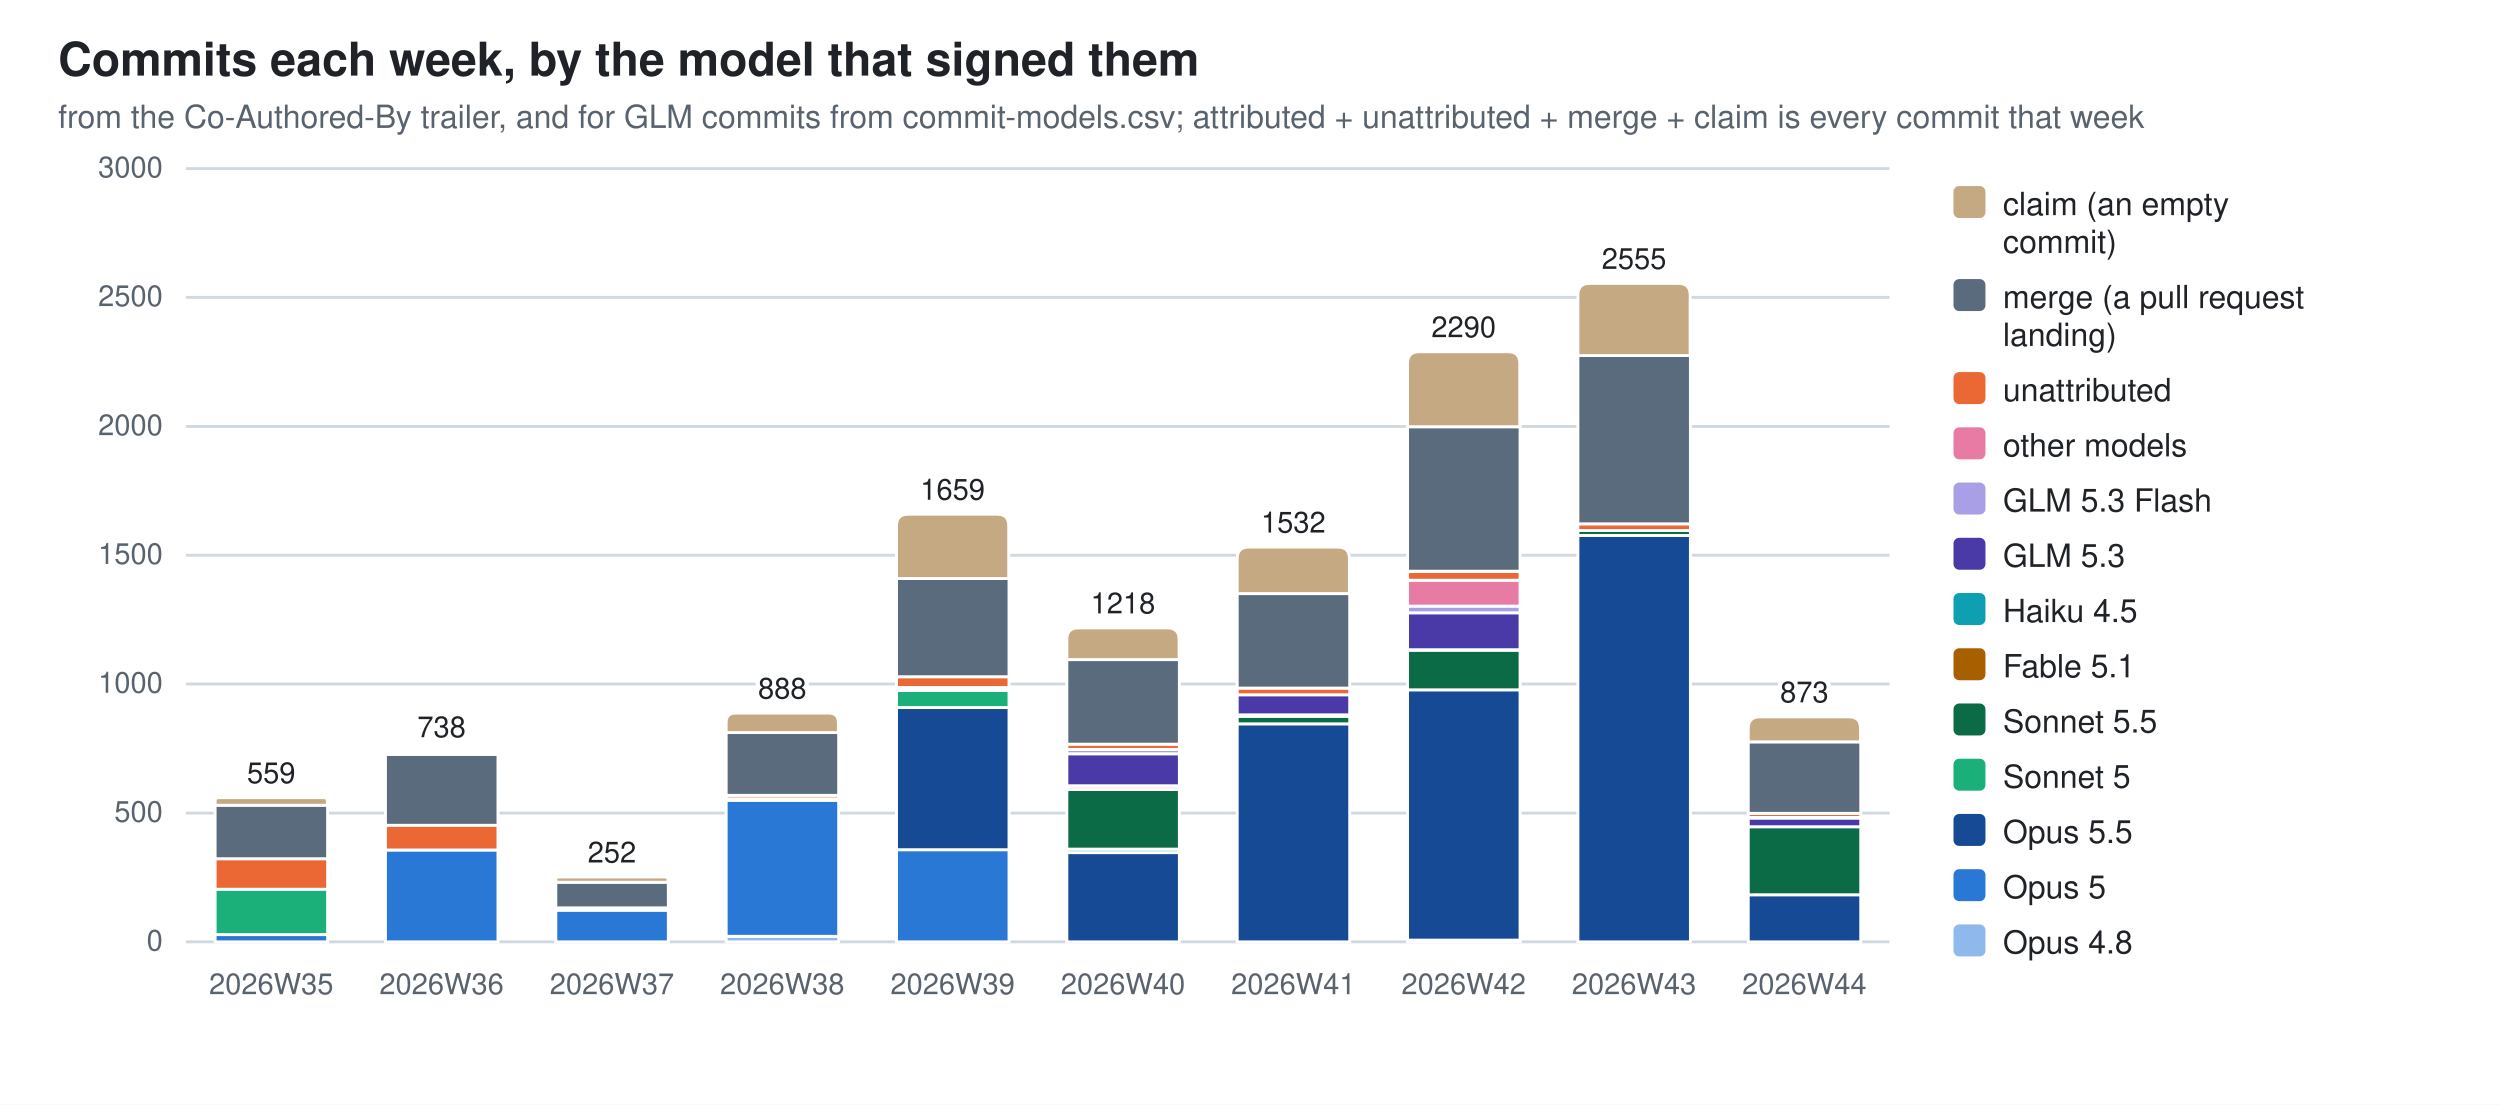
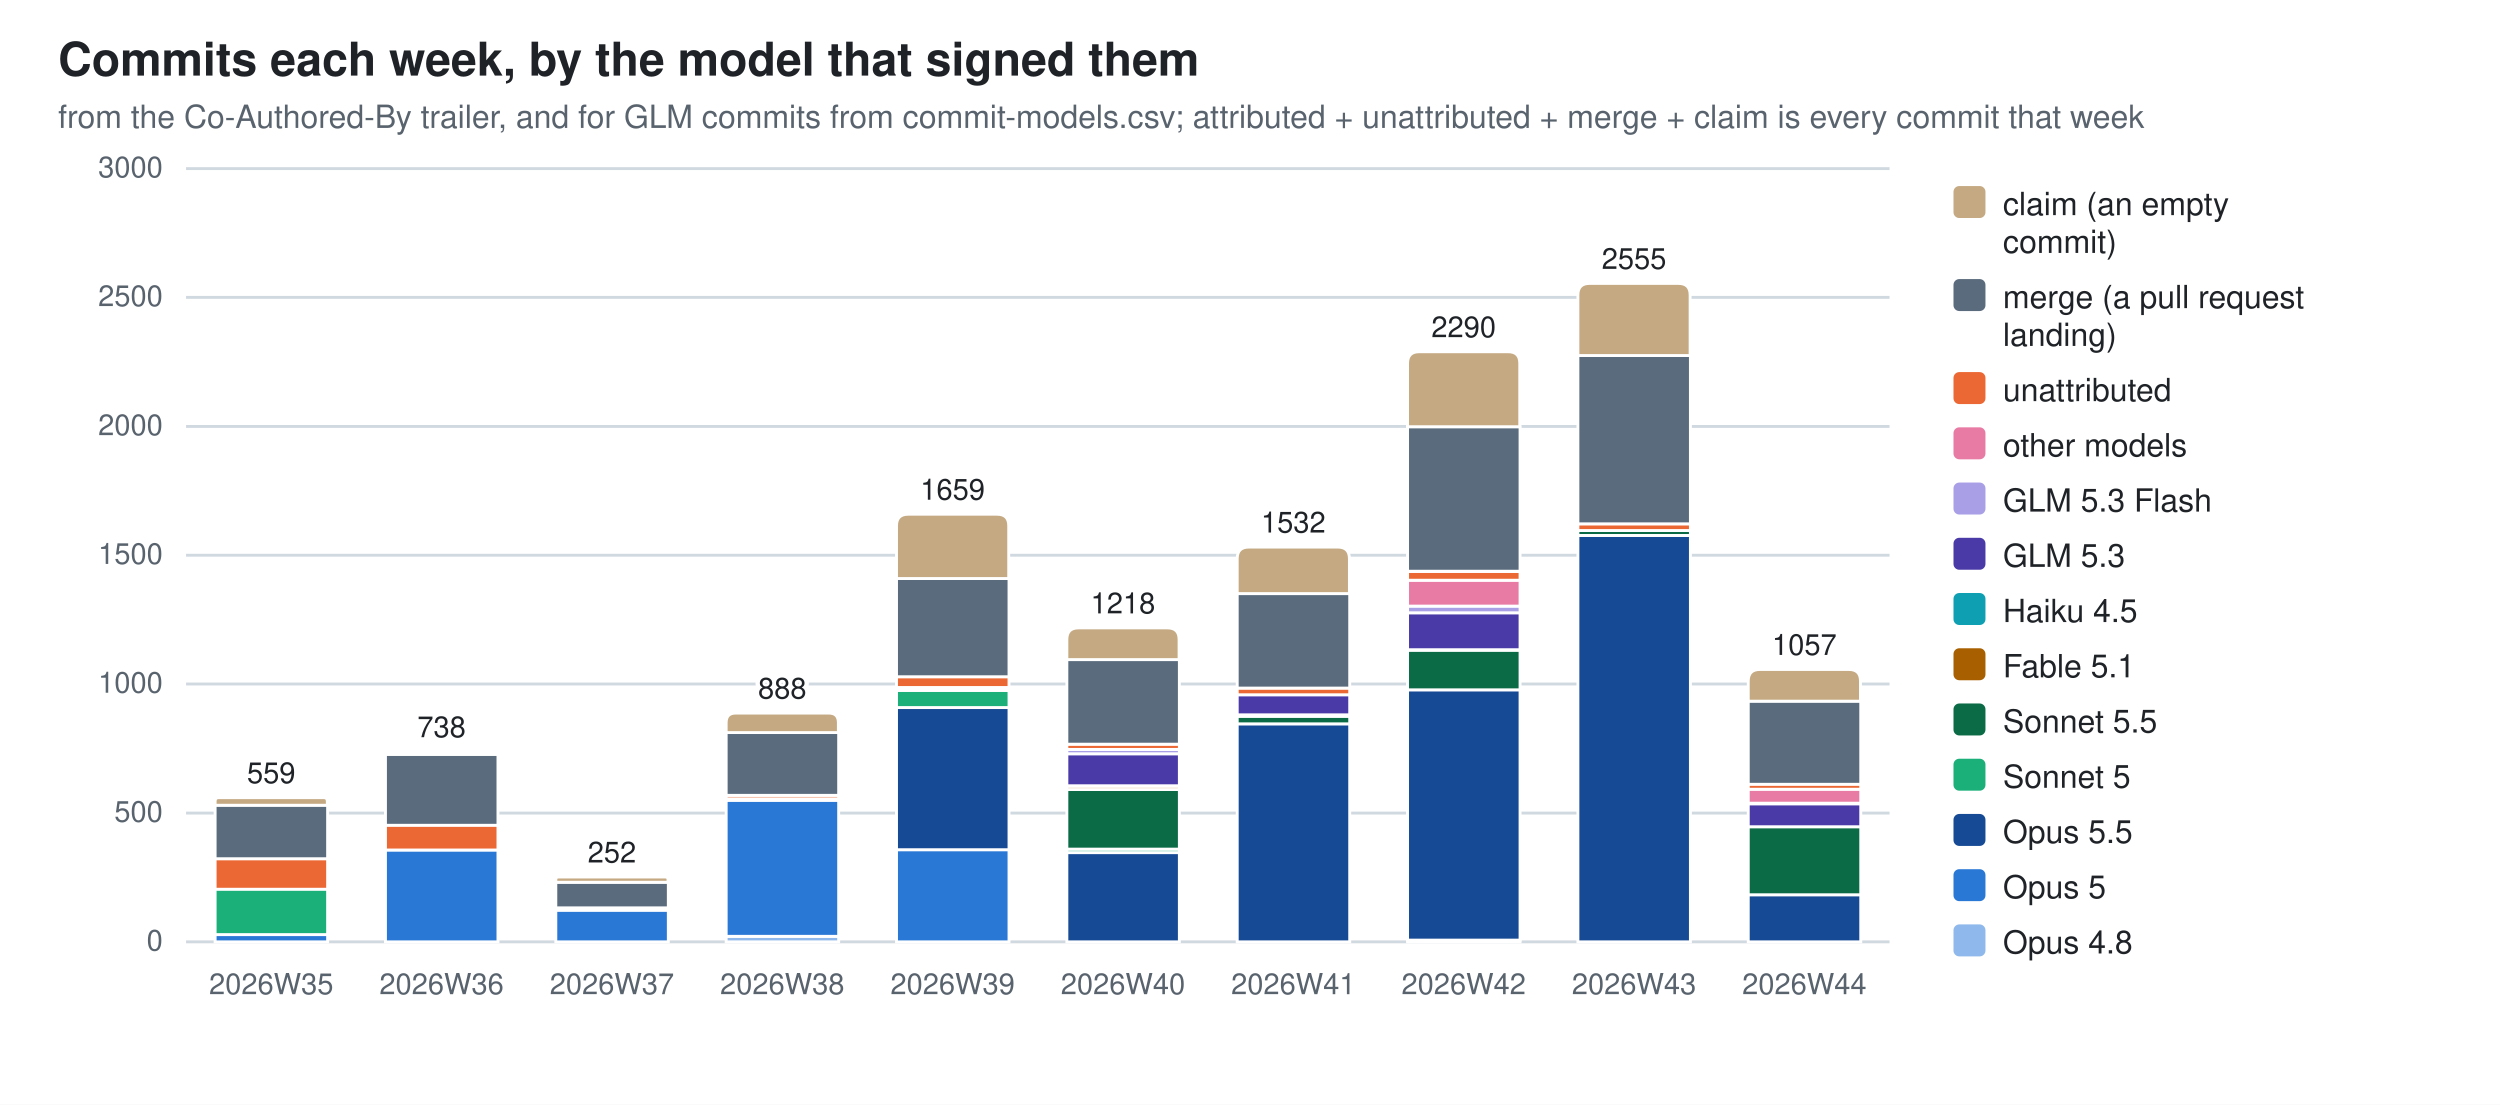
<svg xmlns="http://www.w3.org/2000/svg" width="860" height="380" viewBox="0 0 860 380" role="img" aria-label="Commits each week, by the model that signed them">
  <style>
  .bg{fill:#ffffff} .fg{fill:#1f2328} .mut{fill:#59636e} .grid{stroke:#d1d9e0}
  .seg{stroke:#ffffff;stroke-width:1}
  .val{paint-order:stroke;stroke:#ffffff;stroke-width:3px;stroke-linejoin:round}
  .c0{fill:#8fb8ec}  .c1{fill:#2a78d6}  .c2{fill:#174a94}  .c3{fill:#1baf7a}  .c4{fill:#0b6b47}  .c5{fill:#a85f00}  .c6{fill:#0e9fb3}  .c7{fill:#4a3aa7}  .c8{fill:#a99fe6}  .c9{fill:#e87ba4}  .c10{fill:#eb6834}  .c11{fill:#5a6b7d}  .c12{fill:#c4a982}
  @media (prefers-color-scheme: dark){
    .bg{fill:#0d1117} .fg{fill:#e6edf3} .mut{fill:#9198a1} .grid{stroke:#30363d}
    .seg{stroke:#0d1117} .val{stroke:#0d1117} .c0{fill:#2c5ea8} .c1{fill:#3987e5} .c2{fill:#7db3f5} .c3{fill:#199e70} .c4{fill:#58d0a2} .c5{fill:#f2c75c} .c6{fill:#2bb5c9} .c7{fill:#9085e9} .c8{fill:#5848b8} .c9{fill:#d55181} .c10{fill:#d95926} .c11{fill:#94a5b7} .c12{fill:#7a6a52}}
  text{font-family:-apple-system,BlinkMacSystemFont,"Segoe UI",Helvetica,Arial,sans-serif}
</style>
  <rect class="bg" width="860" height="380" />
  <text class="fg" x="20" y="26" font-size="16" font-weight="600">Commits each week, by the model that signed them</text>
  <text class="mut" x="20" y="44" font-size="11">from the Co-Authored-By trailer, and for GLM commits from commit-models.csv; attributed + unattributed + merge + claim is every commit that week</text>
  <line class="grid" x1="64" y1="324.0" x2="650.0" y2="324.0" stroke-width="1" />
  <text class="mut" x="56" y="327.0" font-size="10" text-anchor="end">0</text>
  <line class="grid" x1="64" y1="279.7" x2="650.0" y2="279.7" stroke-width="1" />
  <text class="mut" x="56" y="282.7" font-size="10" text-anchor="end">500</text>
  <line class="grid" x1="64" y1="235.3" x2="650.0" y2="235.3" stroke-width="1" />
  <text class="mut" x="56" y="238.3" font-size="10" text-anchor="end">1000</text>
  <line class="grid" x1="64" y1="191.0" x2="650.0" y2="191.0" stroke-width="1" />
  <text class="mut" x="56" y="194.0" font-size="10" text-anchor="end">1500</text>
  <line class="grid" x1="64" y1="146.7" x2="650.0" y2="146.7" stroke-width="1" />
  <text class="mut" x="56" y="149.7" font-size="10" text-anchor="end">2000</text>
  <line class="grid" x1="64" y1="102.3" x2="650.0" y2="102.3" stroke-width="1" />
  <text class="mut" x="56" y="105.3" font-size="10" text-anchor="end">2500</text>
  <line class="grid" x1="64" y1="58.0" x2="650.0" y2="58.0" stroke-width="1" />
  <text class="mut" x="56" y="61.0" font-size="10" text-anchor="end">3000</text>
  <rect class="seg c1" x="74.0" y="321.5" width="38.7" height="2.5" />
  <rect class="seg c3" x="74.0" y="305.8" width="38.7" height="15.7" />
  <rect class="seg c10" x="74.0" y="295.4" width="38.7" height="10.5" />
  <rect class="seg c11" x="74.0" y="277.0" width="38.7" height="18.4" />
  <path class="seg c12" d="M74.0,277.0 V275.7 Q74.0,274.4 75.2,274.4 H111.4 Q112.6,274.4 112.6,275.7 V277.0 Z" />
  <text class="mut" x="93.3" y="342" font-size="10" text-anchor="middle">2026W35</text>
  <text class="fg val" x="93.3" y="269.4" font-size="10" text-anchor="middle">559</text>
  <rect class="seg c1" x="132.6" y="292.4" width="38.7" height="31.6" />
  <rect class="seg c10" x="132.6" y="283.8" width="38.7" height="8.6" />
  <rect class="seg c11" x="132.6" y="259.5" width="38.7" height="24.4" />
  <path class="seg c12" d="M132.6,259.5 V259.0 Q132.6,258.6 133.0,258.6 H170.8 Q171.2,258.6 171.2,259.0 V259.5 Z" />
  <text class="mut" x="151.9" y="342" font-size="10" text-anchor="middle">2026W36</text>
  <text class="fg val" x="151.9" y="253.6" font-size="10" text-anchor="middle">738</text>
  <rect class="seg c1" x="191.2" y="313.1" width="38.7" height="10.9" />
  <rect class="seg c10" x="191.2" y="312.3" width="38.7" height="0.8" />
  <rect class="seg c11" x="191.2" y="303.5" width="38.7" height="8.8" />
  <path class="seg c12" d="M191.2,303.5 V302.6 Q191.2,301.7 192.1,301.7 H228.9 Q229.8,301.7 229.8,302.6 V303.5 Z" />
  <text class="mut" x="210.5" y="342" font-size="10" text-anchor="middle">2026W37</text>
  <text class="fg val" x="210.5" y="296.7" font-size="10" text-anchor="middle">252</text>
  <rect class="seg c0" x="249.8" y="322.1" width="38.7" height="1.9" />
  <rect class="seg c1" x="249.8" y="275.3" width="38.7" height="46.8" />
  <rect class="seg c5" x="249.8" y="274.8" width="38.7" height="0.5" />
  <rect class="seg c10" x="249.8" y="273.6" width="38.7" height="1.2" />
  <rect class="seg c11" x="249.8" y="252.0" width="38.7" height="21.6" />
  <path class="seg c12" d="M249.8,252.0 V248.6 Q249.8,245.3 253.1,245.3 H285.1 Q288.4,245.3 288.4,248.6 V252.0 Z" />
  <text class="mut" x="269.1" y="342" font-size="10" text-anchor="middle">2026W38</text>
  <text class="fg val" x="269.1" y="240.3" font-size="10" text-anchor="middle">888</text>
  <rect class="seg c1" x="308.4" y="292.3" width="38.7" height="31.7" />
  <rect class="seg c2" x="308.4" y="243.4" width="38.7" height="48.9" />
  <rect class="seg c3" x="308.4" y="237.5" width="38.7" height="5.9" />
  <rect class="seg c5" x="308.4" y="236.6" width="38.7" height="0.9" />
  <rect class="seg c9" x="308.4" y="236.5" width="38.7" height="0.1" />
  <rect class="seg c10" x="308.4" y="232.8" width="38.7" height="3.7" />
  <rect class="seg c11" x="308.4" y="199.0" width="38.7" height="33.8" />
  <path class="seg c12" d="M308.4,199.0 V180.9 Q308.4,176.9 312.4,176.9 H343.0 Q347.0,176.9 347.0,180.9 V199.0 Z" />
  <text class="mut" x="327.7" y="342" font-size="10" text-anchor="middle">2026W39</text>
  <text class="fg val" x="327.7" y="171.9" font-size="10" text-anchor="middle">1659</text>
  <rect class="seg c2" x="367.0" y="293.3" width="38.7" height="30.7" />
  <rect class="seg c3" x="367.0" y="292.1" width="38.7" height="1.2" />
  <rect class="seg c4" x="367.0" y="271.6" width="38.7" height="20.5" />
  <rect class="seg c5" x="367.0" y="270.4" width="38.7" height="1.2" />
  <rect class="seg c6" x="367.0" y="270.3" width="38.7" height="0.2" />
  <rect class="seg c7" x="367.0" y="259.3" width="38.7" height="11.0" />
  <rect class="seg c8" x="367.0" y="257.8" width="38.7" height="1.5" />
  <rect class="seg c10" x="367.0" y="256.0" width="38.7" height="1.8" />
  <rect class="seg c11" x="367.0" y="226.9" width="38.7" height="29.1" />
  <path class="seg c12" d="M367.0,226.9 V220.0 Q367.0,216.0 371.0,216.0 H401.6 Q405.6,216.0 405.6,220.0 V226.9 Z" />
  <text class="mut" x="386.3" y="342" font-size="10" text-anchor="middle">2026W40</text>
  <text class="fg val" x="386.3" y="211.0" font-size="10" text-anchor="middle">1218</text>
  <rect class="seg c2" x="425.6" y="249.0" width="38.7" height="75.0" />
  <rect class="seg c4" x="425.6" y="246.4" width="38.7" height="2.6" />
  <rect class="seg c5" x="425.6" y="245.9" width="38.7" height="0.5" />
  <rect class="seg c7" x="425.6" y="239.0" width="38.7" height="6.9" />
  <rect class="seg c10" x="425.6" y="236.7" width="38.7" height="2.3" />
  <rect class="seg c11" x="425.6" y="204.2" width="38.7" height="32.5" />
  <path class="seg c12" d="M425.6,204.2 V192.2 Q425.6,188.2 429.6,188.2 H460.2 Q464.2,188.2 464.2,192.2 V204.2 Z" />
  <text class="mut" x="444.9" y="342" font-size="10" text-anchor="middle">2026W41</text>
  <text class="fg val" x="444.9" y="183.2" font-size="10" text-anchor="middle">1532</text>
  <rect class="seg c0" x="484.2" y="323.4" width="38.7" height="0.6" />
  <rect class="seg c2" x="484.2" y="237.3" width="38.7" height="86.1" />
  <rect class="seg c4" x="484.2" y="223.6" width="38.7" height="13.7" />
  <rect class="seg c5" x="484.2" y="223.5" width="38.7" height="0.2" />
  <rect class="seg c7" x="484.2" y="210.8" width="38.7" height="12.7" />
  <rect class="seg c8" x="484.2" y="208.5" width="38.7" height="2.3" />
  <rect class="seg c9" x="484.2" y="199.6" width="38.7" height="8.9" />
  <rect class="seg c10" x="484.2" y="196.6" width="38.7" height="3.0" />
  <rect class="seg c11" x="484.2" y="146.8" width="38.7" height="49.7" />
  <path class="seg c12" d="M484.2,146.8 V125.0 Q484.2,121.0 488.2,121.0 H518.8 Q522.8,121.0 522.8,125.0 V146.8 Z" />
  <text class="mut" x="503.5" y="342" font-size="10" text-anchor="middle">2026W42</text>
  <text class="fg val" x="503.5" y="116.0" font-size="10" text-anchor="middle">2290</text>
  <rect class="seg c2" x="542.8" y="184.2" width="38.7" height="139.8" />
  <rect class="seg c4" x="542.8" y="182.5" width="38.7" height="1.7" />
  <rect class="seg c10" x="542.8" y="180.2" width="38.7" height="2.3" />
  <rect class="seg c11" x="542.8" y="122.3" width="38.7" height="57.9" />
  <path class="seg c12" d="M542.8,122.3 V101.5 Q542.8,97.5 546.8,97.5 H577.4 Q581.4,97.5 581.4,101.5 V122.3 Z" />
  <text class="mut" x="562.1" y="342" font-size="10" text-anchor="middle">2026W43</text>
  <text class="fg val" x="562.1" y="92.5" font-size="10" text-anchor="middle">2555</text>
  <rect class="seg c2" x="601.4" y="307.8" width="38.7" height="16.2" />
  <rect class="seg c4" x="601.4" y="284.4" width="38.7" height="23.4" />
-   <rect class="seg c7" x="601.4" y="281.4" width="38.7" height="3.0" />
-   <rect class="seg c8" x="601.4" y="281.2" width="38.7" height="0.2" />
-   <rect class="seg c10" x="601.4" y="279.8" width="38.7" height="1.4" />
-   <rect class="seg c11" x="601.4" y="255.2" width="38.7" height="24.6" />
-   <path class="seg c12" d="M601.4,255.2 V250.6 Q601.4,246.6 605.4,246.6 H636.0 Q640.0,246.6 640.0,250.6 V255.2 Z" />
+   <rect class="seg c7" x="601.4" y="276.5" width="38.7" height="7.9" />
+   <rect class="seg c8" x="601.4" y="276.3" width="38.7" height="0.2" />
+   <rect class="seg c9" x="601.4" y="271.5" width="38.7" height="4.8" />
+   <rect class="seg c10" x="601.4" y="269.7" width="38.7" height="1.8" />
+   <rect class="seg c11" x="601.4" y="241.2" width="38.7" height="28.6" />
+   <path class="seg c12" d="M601.4,241.2 V234.3 Q601.4,230.3 605.4,230.3 H636.0 Q640.0,230.3 640.0,234.3 V241.2 Z" />
  <text class="mut" x="620.7" y="342" font-size="10" text-anchor="middle">2026W44</text>
-   <text class="fg val" x="620.7" y="241.6" font-size="10" text-anchor="middle">873</text>
+   <text class="fg val" x="620.7" y="225.3" font-size="10" text-anchor="middle">1057</text>
  <rect class="c12" x="672" y="64" width="11" height="11" rx="2" />
  <text class="fg" y="74" font-size="11">
    <tspan x="689" dy="0">claim (an empty</tspan>
    <tspan x="689" dy="13">commit)</tspan>
  </text>
  <rect class="c11" x="672" y="96" width="11" height="11" rx="2" />
  <text class="fg" y="106" font-size="11">
    <tspan x="689" dy="0">merge (a pull request</tspan>
    <tspan x="689" dy="13">landing)</tspan>
  </text>
  <rect class="c10" x="672" y="128" width="11" height="11" rx="2" />
  <text class="fg" y="138" font-size="11">
    <tspan x="689" dy="0">unattributed</tspan>
  </text>
  <rect class="c9" x="672" y="147" width="11" height="11" rx="2" />
  <text class="fg" y="157" font-size="11">
    <tspan x="689" dy="0">other models</tspan>
  </text>
  <rect class="c8" x="672" y="166" width="11" height="11" rx="2" />
  <text class="fg" y="176" font-size="11">
    <tspan x="689" dy="0">GLM 5.3 Flash</tspan>
  </text>
  <rect class="c7" x="672" y="185" width="11" height="11" rx="2" />
  <text class="fg" y="195" font-size="11">
    <tspan x="689" dy="0">GLM 5.3</tspan>
  </text>
  <rect class="c6" x="672" y="204" width="11" height="11" rx="2" />
  <text class="fg" y="214" font-size="11">
    <tspan x="689" dy="0">Haiku 4.5</tspan>
  </text>
  <rect class="c5" x="672" y="223" width="11" height="11" rx="2" />
  <text class="fg" y="233" font-size="11">
    <tspan x="689" dy="0">Fable 5.1</tspan>
  </text>
  <rect class="c4" x="672" y="242" width="11" height="11" rx="2" />
  <text class="fg" y="252" font-size="11">
    <tspan x="689" dy="0">Sonnet 5.5</tspan>
  </text>
  <rect class="c3" x="672" y="261" width="11" height="11" rx="2" />
  <text class="fg" y="271" font-size="11">
    <tspan x="689" dy="0">Sonnet 5</tspan>
  </text>
  <rect class="c2" x="672" y="280" width="11" height="11" rx="2" />
  <text class="fg" y="290" font-size="11">
    <tspan x="689" dy="0">Opus 5.5</tspan>
  </text>
  <rect class="c1" x="672" y="299" width="11" height="11" rx="2" />
  <text class="fg" y="309" font-size="11">
    <tspan x="689" dy="0">Opus 5</tspan>
  </text>
  <rect class="c0" x="672" y="318" width="11" height="11" rx="2" />
  <text class="fg" y="328" font-size="11">
    <tspan x="689" dy="0">Opus 4.8</tspan>
  </text>
</svg>
